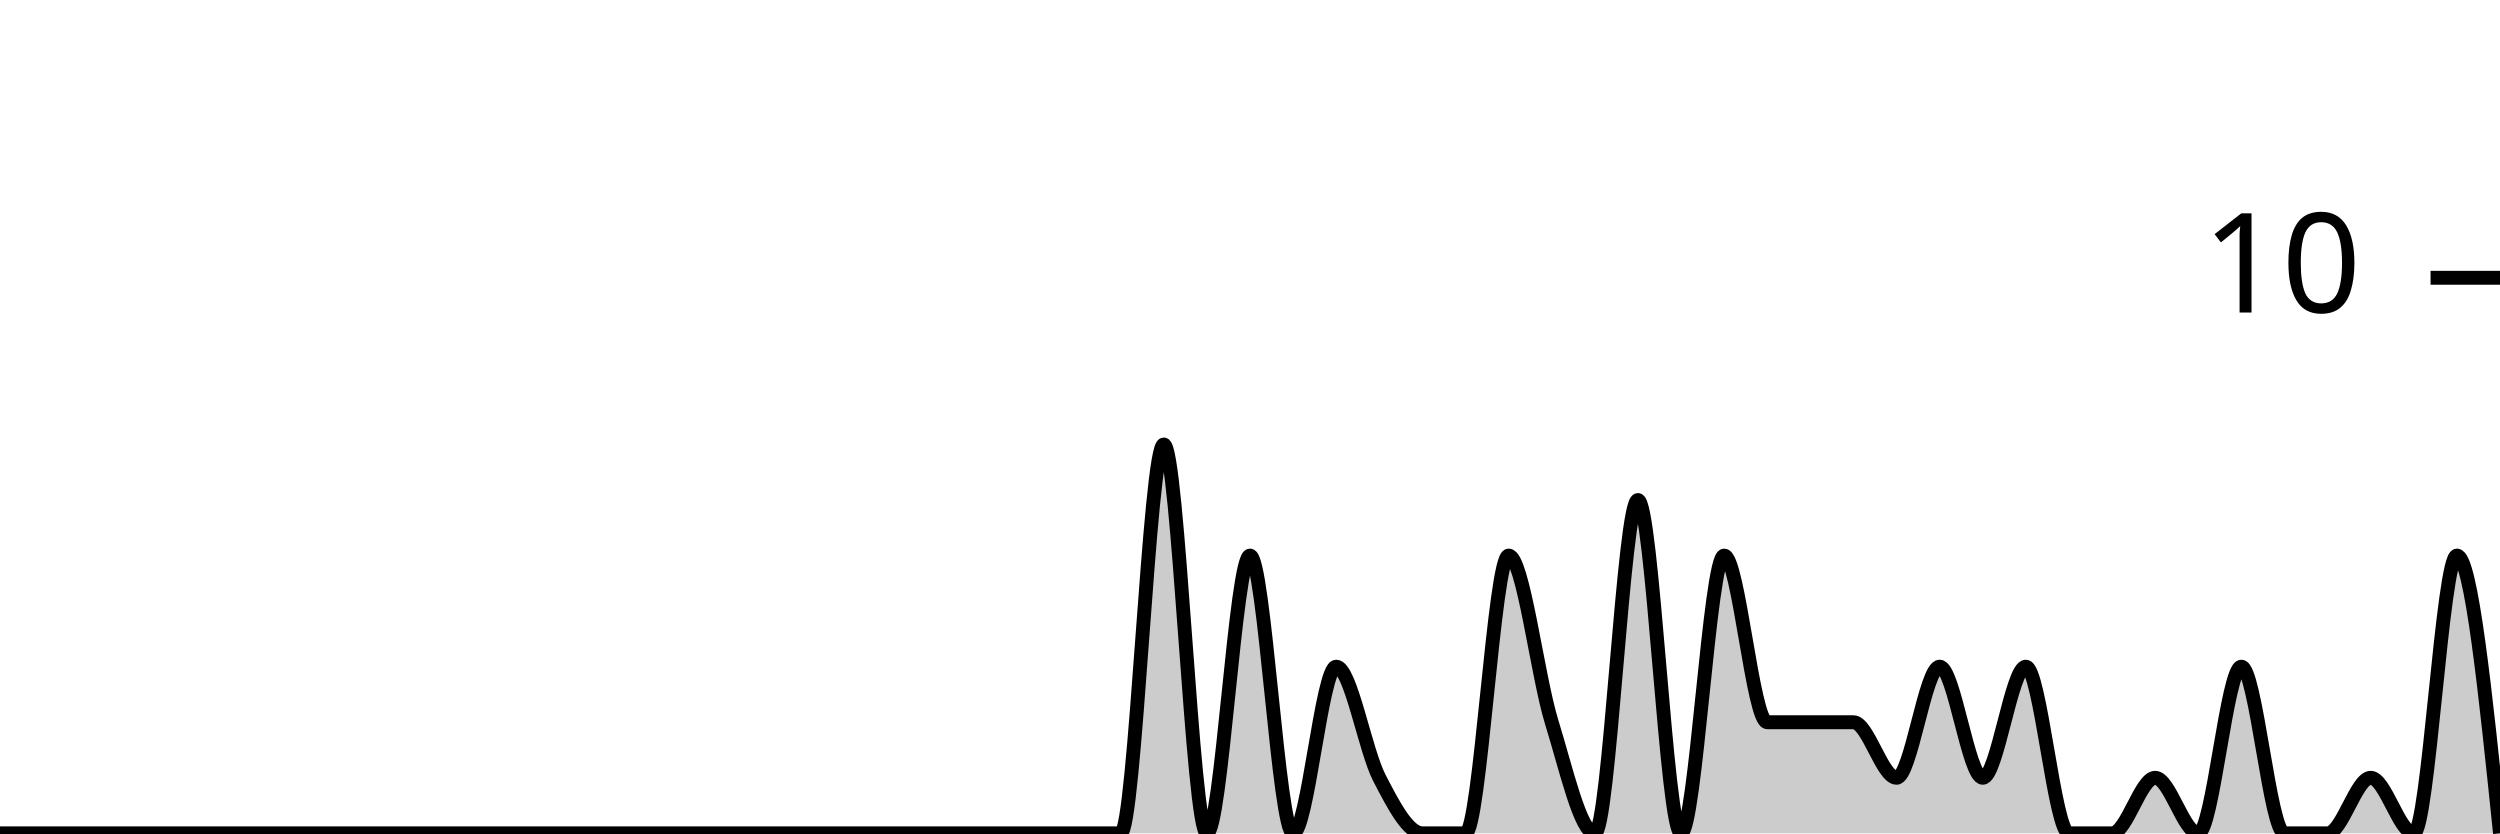
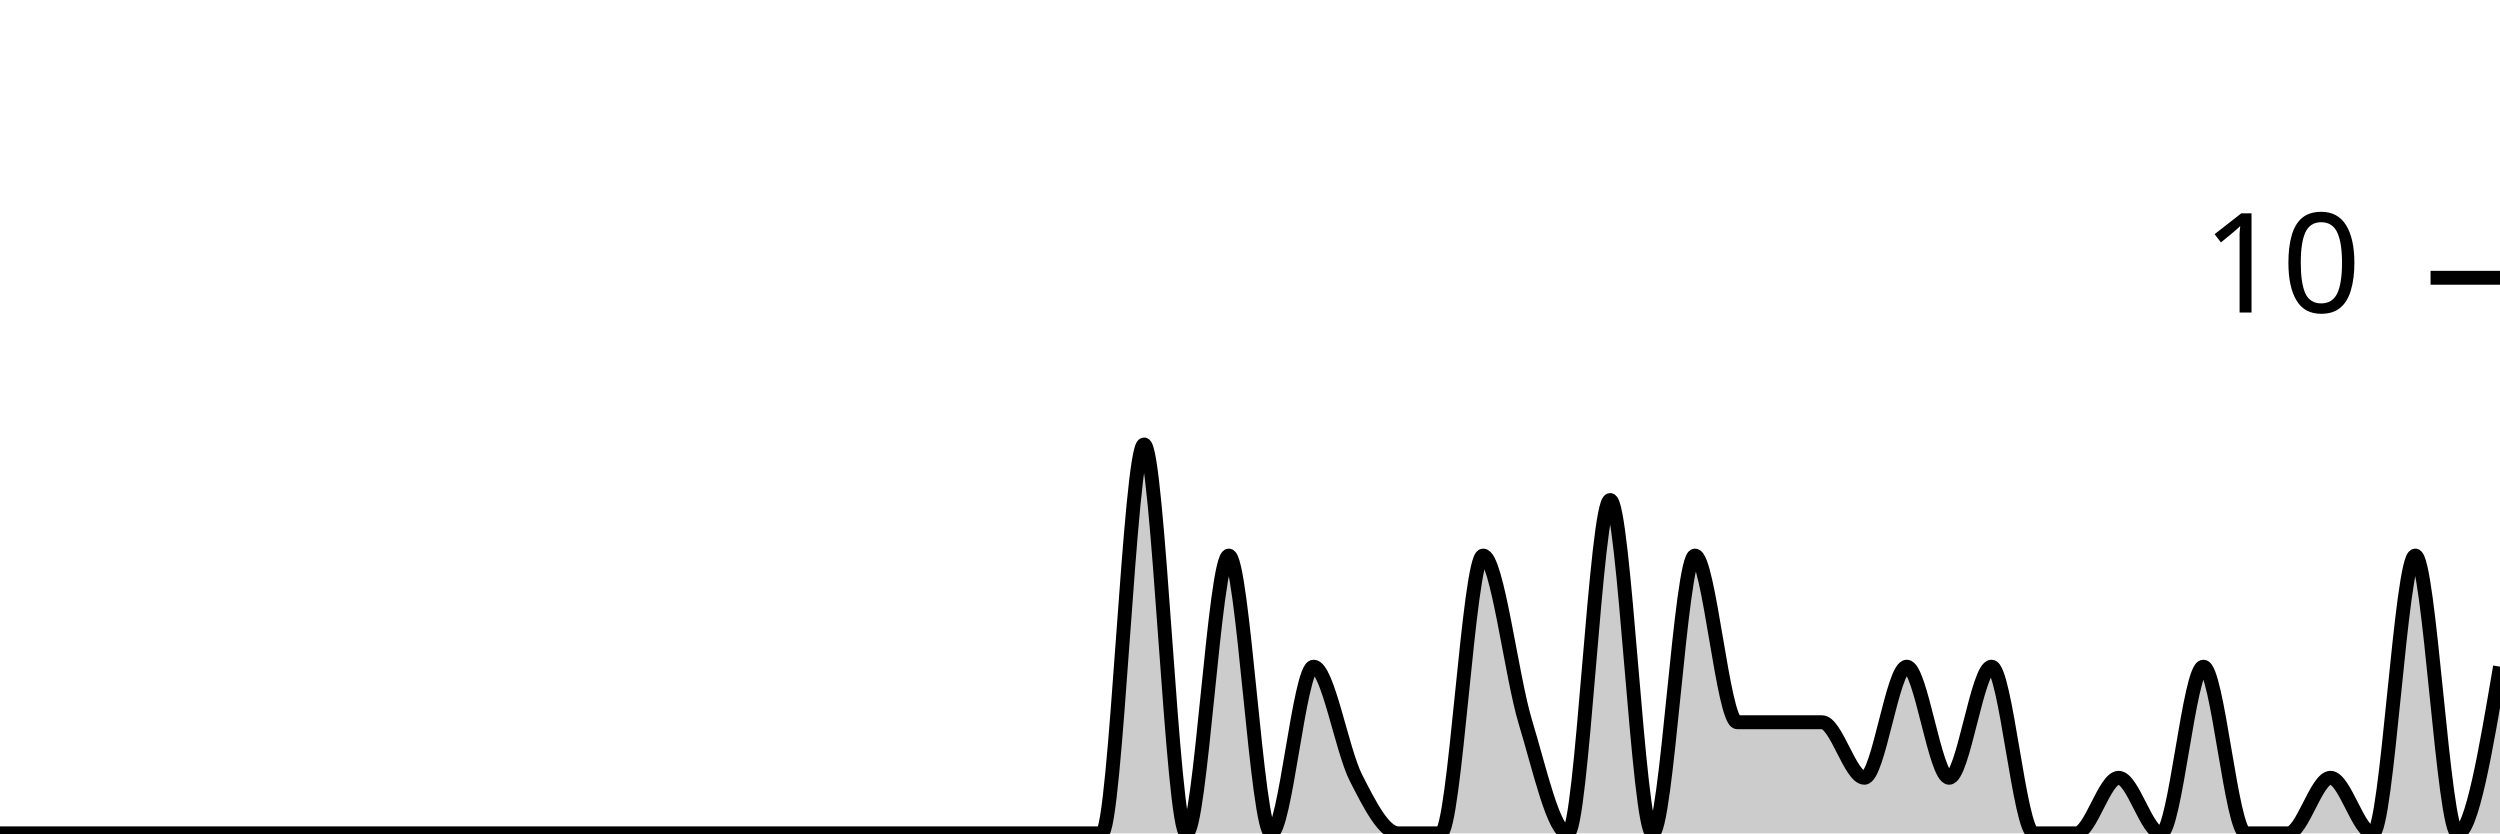
<svg xmlns="http://www.w3.org/2000/svg" viewBox="0 0 180 60">
  <g transform="translate(0,20)">
-     <path class="area" fill="rgba(0, 0, 0, 0.2)" d="M0,40C1.034,40,2.069,40,3.103,40C4.138,40,5.172,40,6.207,40C7.241,40,8.276,40,9.31,40C10.345,40,11.379,40,12.414,40C13.448,40,14.483,40,15.517,40C16.552,40,17.586,40,18.621,40C19.655,40,20.69,40,21.724,40C22.759,40,23.793,40,24.828,40C25.862,40,26.897,40,27.931,40C28.966,40,30,40,31.034,40C32.069,40,33.103,40,34.138,40C35.172,40,36.207,40,37.241,40C38.276,40,39.31,40,40.345,40C41.379,40,42.414,40,43.448,40C44.483,40,45.517,40,46.552,40C47.586,40,48.621,40,49.655,40C50.69,40,51.724,40,52.759,40C53.793,40,54.828,40,55.862,40C56.897,40,57.931,40,58.966,40C60,40,61.034,40,62.069,40C63.103,40,64.138,40,65.172,40C66.207,40,67.241,40,68.276,40C69.31,40,70.345,40,71.379,40C72.414,40,73.448,40,74.483,40C75.517,40,76.552,40,77.586,40C78.621,40,79.655,40,80.69,40C81.724,40,82.759,12,83.793,12C84.828,12,85.862,40,86.897,40C87.931,40,88.966,20,90,20C91.034,20,92.069,40,93.103,40C94.138,40,95.172,28,96.207,28C97.241,28,98.276,34,99.31,36C100.345,38,101.379,40,102.414,40C103.448,40,104.483,40,105.517,40C106.552,40,107.586,20,108.621,20C109.655,20,110.69,28.667,111.724,32C112.759,35.333,113.793,40,114.828,40C115.862,40,116.897,16,117.931,16C118.966,16,120,40,121.034,40C122.069,40,123.103,20,124.138,20C125.172,20,126.207,32,127.241,32C128.276,32,129.31,32,130.345,32C131.379,32,132.414,32,133.448,32C134.483,32,135.517,36,136.552,36C137.586,36,138.621,28,139.655,28C140.69,28,141.724,36,142.759,36C143.793,36,144.828,28,145.862,28C146.897,28,147.931,40,148.966,40C150,40,151.034,40,152.069,40C153.103,40,154.138,36,155.172,36C156.207,36,157.241,40,158.276,40C159.31,40,160.345,28,161.379,28C162.414,28,163.448,40,164.483,40C165.517,40,166.552,40,167.586,40C168.621,40,169.655,36,170.69,36C171.724,36,172.759,40,173.793,40C174.828,40,175.862,20,176.897,20C177.931,20,178.966,30,180,40L180,40C178.966,40,177.931,40,176.897,40C175.862,40,174.828,40,173.793,40C172.759,40,171.724,40,170.69,40C169.655,40,168.621,40,167.586,40C166.552,40,165.517,40,164.483,40C163.448,40,162.414,40,161.379,40C160.345,40,159.31,40,158.276,40C157.241,40,156.207,40,155.172,40C154.138,40,153.103,40,152.069,40C151.034,40,150,40,148.966,40C147.931,40,146.897,40,145.862,40C144.828,40,143.793,40,142.759,40C141.724,40,140.69,40,139.655,40C138.621,40,137.586,40,136.552,40C135.517,40,134.483,40,133.448,40C132.414,40,131.379,40,130.345,40C129.31,40,128.276,40,127.241,40C126.207,40,125.172,40,124.138,40C123.103,40,122.069,40,121.034,40C120,40,118.966,40,117.931,40C116.897,40,115.862,40,114.828,40C113.793,40,112.759,40,111.724,40C110.69,40,109.655,40,108.621,40C107.586,40,106.552,40,105.517,40C104.483,40,103.448,40,102.414,40C101.379,40,100.345,40,99.31,40C98.276,40,97.241,40,96.207,40C95.172,40,94.138,40,93.103,40C92.069,40,91.034,40,90,40C88.966,40,87.931,40,86.897,40C85.862,40,84.828,40,83.793,40C82.759,40,81.724,40,80.69,40C79.655,40,78.621,40,77.586,40C76.552,40,75.517,40,74.483,40C73.448,40,72.414,40,71.379,40C70.345,40,69.31,40,68.276,40C67.241,40,66.207,40,65.172,40C64.138,40,63.103,40,62.069,40C61.034,40,60,40,58.966,40C57.931,40,56.897,40,55.862,40C54.828,40,53.793,40,52.759,40C51.724,40,50.69,40,49.655,40C48.621,40,47.586,40,46.552,40C45.517,40,44.483,40,43.448,40C42.414,40,41.379,40,40.345,40C39.31,40,38.276,40,37.241,40C36.207,40,35.172,40,34.138,40C33.103,40,32.069,40,31.034,40C30,40,28.966,40,27.931,40C26.897,40,25.862,40,24.828,40C23.793,40,22.759,40,21.724,40C20.69,40,19.655,40,18.621,40C17.586,40,16.552,40,15.517,40C14.483,40,13.448,40,12.414,40C11.379,40,10.345,40,9.31,40C8.276,40,7.241,40,6.207,40C5.172,40,4.138,40,3.103,40C2.069,40,1.034,40,0,40Z" />
-     <path class="line" stroke="black" fill="none" d="M0,40C1.034,40,2.069,40,3.103,40C4.138,40,5.172,40,6.207,40C7.241,40,8.276,40,9.31,40C10.345,40,11.379,40,12.414,40C13.448,40,14.483,40,15.517,40C16.552,40,17.586,40,18.621,40C19.655,40,20.69,40,21.724,40C22.759,40,23.793,40,24.828,40C25.862,40,26.897,40,27.931,40C28.966,40,30,40,31.034,40C32.069,40,33.103,40,34.138,40C35.172,40,36.207,40,37.241,40C38.276,40,39.31,40,40.345,40C41.379,40,42.414,40,43.448,40C44.483,40,45.517,40,46.552,40C47.586,40,48.621,40,49.655,40C50.69,40,51.724,40,52.759,40C53.793,40,54.828,40,55.862,40C56.897,40,57.931,40,58.966,40C60,40,61.034,40,62.069,40C63.103,40,64.138,40,65.172,40C66.207,40,67.241,40,68.276,40C69.31,40,70.345,40,71.379,40C72.414,40,73.448,40,74.483,40C75.517,40,76.552,40,77.586,40C78.621,40,79.655,40,80.69,40C81.724,40,82.759,12,83.793,12C84.828,12,85.862,40,86.897,40C87.931,40,88.966,20,90,20C91.034,20,92.069,40,93.103,40C94.138,40,95.172,28,96.207,28C97.241,28,98.276,34,99.31,36C100.345,38,101.379,40,102.414,40C103.448,40,104.483,40,105.517,40C106.552,40,107.586,20,108.621,20C109.655,20,110.69,28.667,111.724,32C112.759,35.333,113.793,40,114.828,40C115.862,40,116.897,16,117.931,16C118.966,16,120,40,121.034,40C122.069,40,123.103,20,124.138,20C125.172,20,126.207,32,127.241,32C128.276,32,129.31,32,130.345,32C131.379,32,132.414,32,133.448,32C134.483,32,135.517,36,136.552,36C137.586,36,138.621,28,139.655,28C140.69,28,141.724,36,142.759,36C143.793,36,144.828,28,145.862,28C146.897,28,147.931,40,148.966,40C150,40,151.034,40,152.069,40C153.103,40,154.138,36,155.172,36C156.207,36,157.241,40,158.276,40C159.31,40,160.345,28,161.379,28C162.414,28,163.448,40,164.483,40C165.517,40,166.552,40,167.586,40C168.621,40,169.655,36,170.69,36C171.724,36,172.759,40,173.793,40C174.828,40,175.862,20,176.897,20C177.931,20,178.966,30,180,40" />
+     <path class="area" fill="rgba(0, 0, 0, 0.2)" d="M0,40C1.017,40,2.034,40,3.051,40C4.068,40,5.085,40,6.102,40C7.119,40,8.136,40,9.153,40C10.169,40,11.186,40,12.203,40C13.22,40,14.237,40,15.254,40C16.271,40,17.288,40,18.305,40C19.322,40,20.339,40,21.356,40C22.373,40,23.39,40,24.407,40C25.424,40,26.441,40,27.458,40C28.475,40,29.492,40,30.508,40C31.525,40,32.542,40,33.559,40C34.576,40,35.593,40,36.61,40C37.627,40,38.644,40,39.661,40C40.678,40,41.695,40,42.712,40C43.729,40,44.746,40,45.763,40C46.78,40,47.797,40,48.814,40C49.831,40,50.847,40,51.864,40C52.881,40,53.898,40,54.915,40C55.932,40,56.949,40,57.966,40C58.983,40,60,40,61.017,40C62.034,40,63.051,40,64.068,40C65.085,40,66.102,40,67.119,40C68.136,40,69.153,40,70.169,40C71.186,40,72.203,40,73.22,40C74.237,40,75.254,40,76.271,40C77.288,40,78.305,40,79.322,40C80.339,40,81.356,12,82.373,12C83.39,12,84.407,40,85.424,40C86.441,40,87.458,20,88.475,20C89.492,20,90.508,40,91.525,40C92.542,40,93.559,28,94.576,28C95.593,28,96.61,34,97.627,36C98.644,38,99.661,40,100.678,40C101.695,40,102.712,40,103.729,40C104.746,40,105.763,20,106.78,20C107.797,20,108.814,28.667,109.831,32C110.847,35.333,111.864,40,112.881,40C113.898,40,114.915,16,115.932,16C116.949,16,117.966,40,118.983,40C120,40,121.017,20,122.034,20C123.051,20,124.068,32,125.085,32C126.102,32,127.119,32,128.136,32C129.153,32,130.169,32,131.186,32C132.203,32,133.22,36,134.237,36C135.254,36,136.271,28,137.288,28C138.305,28,139.322,36,140.339,36C141.356,36,142.373,28,143.39,28C144.407,28,145.424,40,146.441,40C147.458,40,148.475,40,149.492,40C150.508,40,151.525,36,152.542,36C153.559,36,154.576,40,155.593,40C156.61,40,157.627,28,158.644,28C159.661,28,160.678,40,161.695,40C162.712,40,163.729,40,164.746,40C165.763,40,166.78,36,167.797,36C168.814,36,169.831,40,170.847,40C171.864,40,172.881,20,173.898,20C174.915,20,175.932,40,176.949,40C177.966,40,178.983,34,180,28L180,40C178.983,40,177.966,40,176.949,40C175.932,40,174.915,40,173.898,40C172.881,40,171.864,40,170.847,40C169.831,40,168.814,40,167.797,40C166.78,40,165.763,40,164.746,40C163.729,40,162.712,40,161.695,40C160.678,40,159.661,40,158.644,40C157.627,40,156.61,40,155.593,40C154.576,40,153.559,40,152.542,40C151.525,40,150.508,40,149.492,40C148.475,40,147.458,40,146.441,40C145.424,40,144.407,40,143.39,40C142.373,40,141.356,40,140.339,40C139.322,40,138.305,40,137.288,40C136.271,40,135.254,40,134.237,40C133.22,40,132.203,40,131.186,40C130.169,40,129.153,40,128.136,40C127.119,40,126.102,40,125.085,40C124.068,40,123.051,40,122.034,40C121.017,40,120,40,118.983,40C117.966,40,116.949,40,115.932,40C114.915,40,113.898,40,112.881,40C111.864,40,110.847,40,109.831,40C108.814,40,107.797,40,106.78,40C105.763,40,104.746,40,103.729,40C102.712,40,101.695,40,100.678,40C99.661,40,98.644,40,97.627,40C96.61,40,95.593,40,94.576,40C93.559,40,92.542,40,91.525,40C90.508,40,89.492,40,88.475,40C87.458,40,86.441,40,85.424,40C84.407,40,83.39,40,82.373,40C81.356,40,80.339,40,79.322,40C78.305,40,77.288,40,76.271,40C75.254,40,74.237,40,73.22,40C72.203,40,71.186,40,70.169,40C69.153,40,68.136,40,67.119,40C66.102,40,65.085,40,64.068,40C63.051,40,62.034,40,61.017,40C60,40,58.983,40,57.966,40C56.949,40,55.932,40,54.915,40C53.898,40,52.881,40,51.864,40C50.847,40,49.831,40,48.814,40C47.797,40,46.78,40,45.763,40C44.746,40,43.729,40,42.712,40C41.695,40,40.678,40,39.661,40C38.644,40,37.627,40,36.61,40C35.593,40,34.576,40,33.559,40C32.542,40,31.525,40,30.508,40C29.492,40,28.475,40,27.458,40C26.441,40,25.424,40,24.407,40C23.39,40,22.373,40,21.356,40C20.339,40,19.322,40,18.305,40C17.288,40,16.271,40,15.254,40C14.237,40,13.22,40,12.203,40C11.186,40,10.169,40,9.153,40C8.136,40,7.119,40,6.102,40C5.085,40,4.068,40,3.051,40C2.034,40,1.017,40,0,40Z" />
+     <path class="line" stroke="black" fill="none" d="M0,40C1.017,40,2.034,40,3.051,40C4.068,40,5.085,40,6.102,40C7.119,40,8.136,40,9.153,40C10.169,40,11.186,40,12.203,40C13.22,40,14.237,40,15.254,40C16.271,40,17.288,40,18.305,40C19.322,40,20.339,40,21.356,40C22.373,40,23.39,40,24.407,40C25.424,40,26.441,40,27.458,40C28.475,40,29.492,40,30.508,40C31.525,40,32.542,40,33.559,40C34.576,40,35.593,40,36.61,40C37.627,40,38.644,40,39.661,40C40.678,40,41.695,40,42.712,40C43.729,40,44.746,40,45.763,40C46.78,40,47.797,40,48.814,40C49.831,40,50.847,40,51.864,40C52.881,40,53.898,40,54.915,40C55.932,40,56.949,40,57.966,40C58.983,40,60,40,61.017,40C62.034,40,63.051,40,64.068,40C65.085,40,66.102,40,67.119,40C68.136,40,69.153,40,70.169,40C71.186,40,72.203,40,73.22,40C74.237,40,75.254,40,76.271,40C77.288,40,78.305,40,79.322,40C80.339,40,81.356,12,82.373,12C83.39,12,84.407,40,85.424,40C86.441,40,87.458,20,88.475,20C89.492,20,90.508,40,91.525,40C92.542,40,93.559,28,94.576,28C95.593,28,96.61,34,97.627,36C98.644,38,99.661,40,100.678,40C101.695,40,102.712,40,103.729,40C104.746,40,105.763,20,106.78,20C107.797,20,108.814,28.667,109.831,32C110.847,35.333,111.864,40,112.881,40C113.898,40,114.915,16,115.932,16C116.949,16,117.966,40,118.983,40C120,40,121.017,20,122.034,20C123.051,20,124.068,32,125.085,32C126.102,32,127.119,32,128.136,32C129.153,32,130.169,32,131.186,32C132.203,32,133.22,36,134.237,36C135.254,36,136.271,28,137.288,28C138.305,28,139.322,36,140.339,36C141.356,36,142.373,28,143.39,28C144.407,28,145.424,40,146.441,40C147.458,40,148.475,40,149.492,40C150.508,40,151.525,36,152.542,36C153.559,36,154.576,40,155.593,40C156.61,40,157.627,28,158.644,28C159.661,28,160.678,40,161.695,40C162.712,40,163.729,40,164.746,40C165.763,40,166.78,36,167.797,36C168.814,36,169.831,40,170.847,40C171.864,40,172.881,20,173.898,20C174.915,20,175.932,40,176.949,40C177.966,40,178.983,34,180,28" />
    <path class="axis-ceiling" stroke-width="1" stroke="black" fill="none" d="M175,0L180,0" />
    <text class="axis-ceiling-label" font-family="sans-serif" text-anchor="end" font-size="10px" x="170" y="2.5">10</text>
  </g>
</svg>
